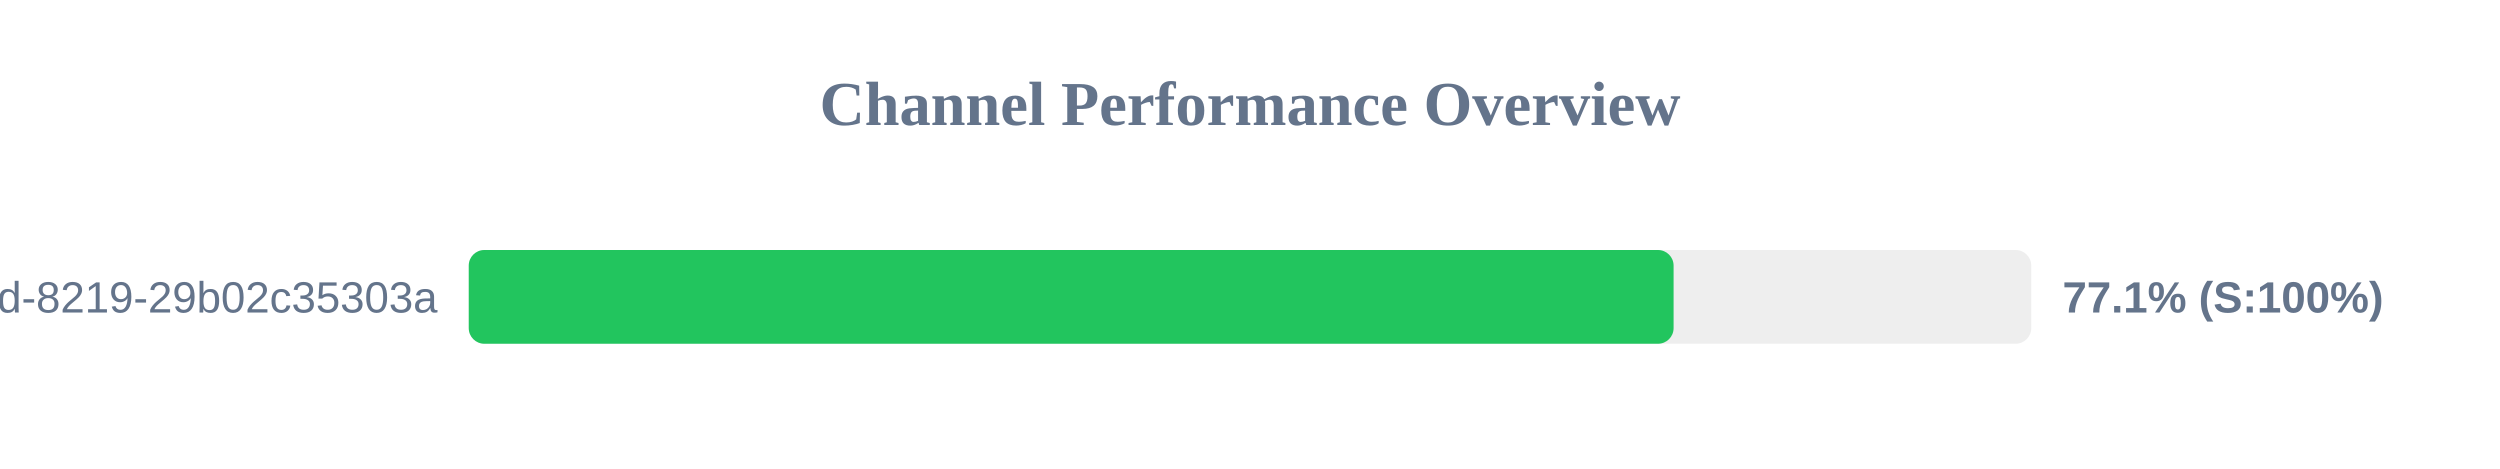
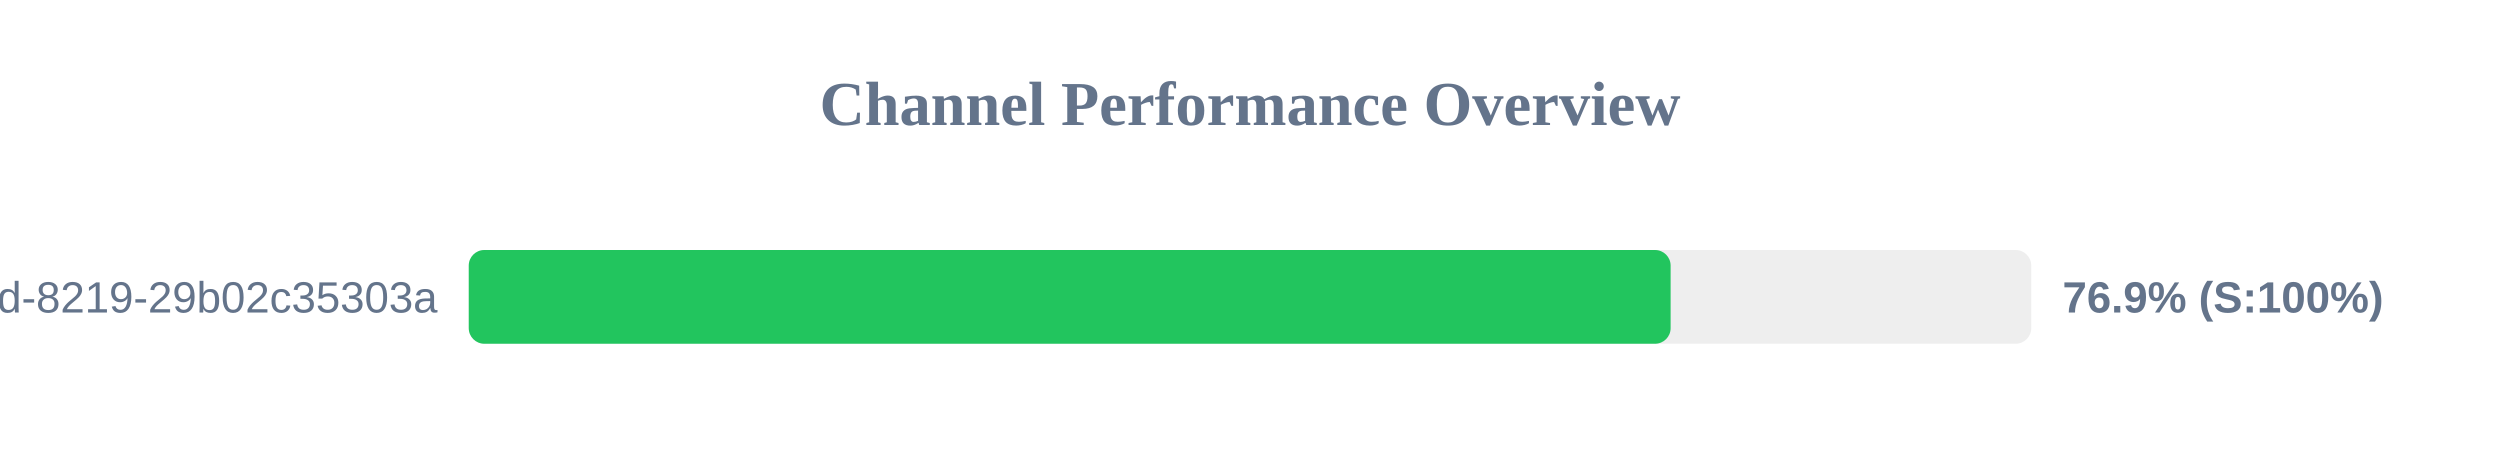
<svg xmlns="http://www.w3.org/2000/svg" width="800" height="150" version="1.1">
  <style>
        .row { font: 14px Arial; fill: #64748b; }
        .score { font: bold 14px Arial; fill: #64748b; }
    </style>
  <text x="400" y="40" text-anchor="middle" font-size="20px" font-weight="bold" fill="#64748b">Channel Performance Overview</text>
  <rect x="150" y="80" width="500" height="30" fill="#eee" rx="5" />
-   <rect x="150" y="80" width="385.55" height="30" fill="#22c55e" rx="5" />
+   <rect x="150" y="80" width="384.6" height="30" fill="#22c55e" rx="5" />
  <text x="140" y="100" text-anchor="end" class="row">?uuid=5eaa121d-4362-444d-8219-29b02c35303a</text>
-   <text x="660" y="100" text-anchor="start" class="score">77.1% (S:100%)</text>
+   <text x="660" y="100" text-anchor="start" class="score">76.9% (S:100%)</text>
</svg>
